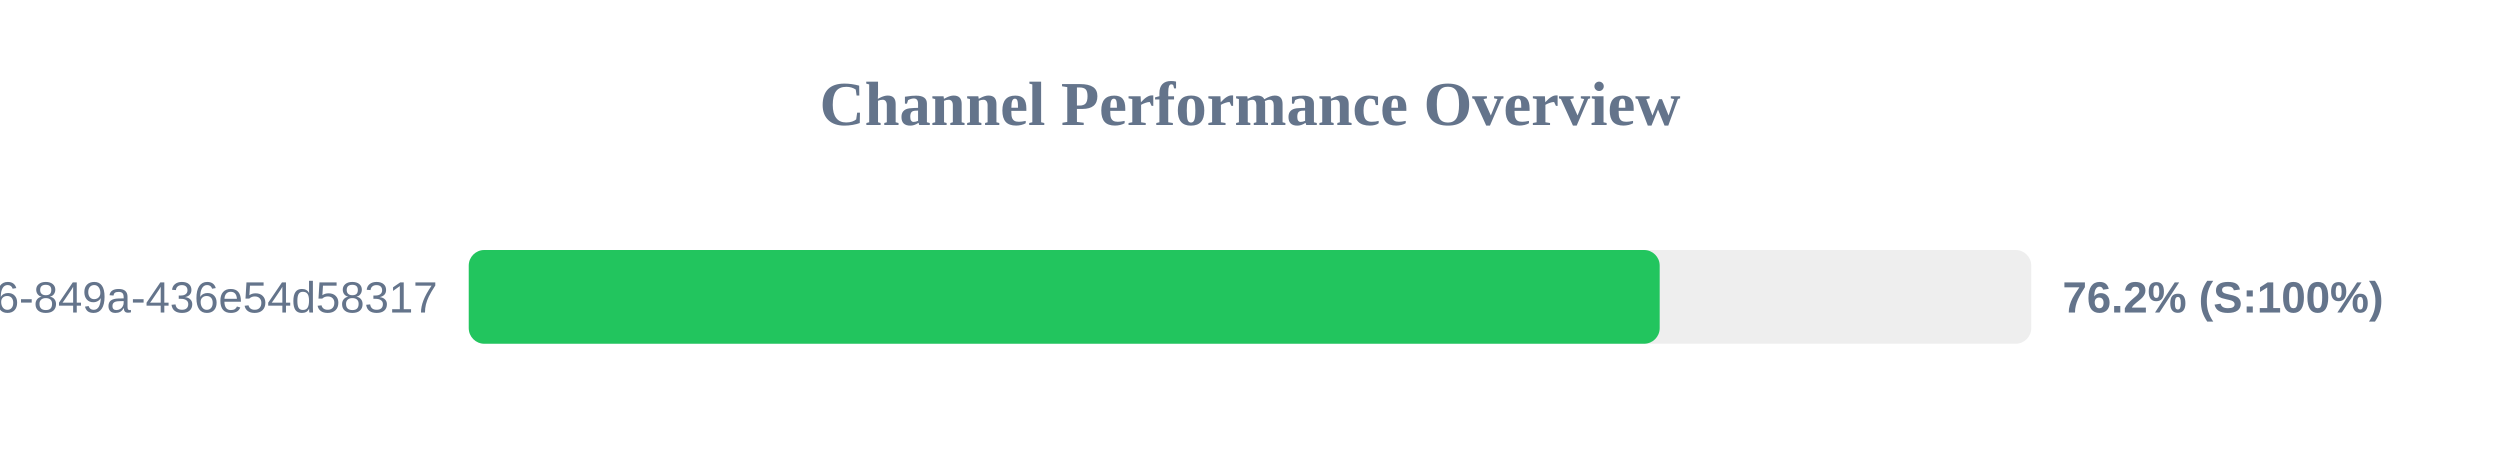
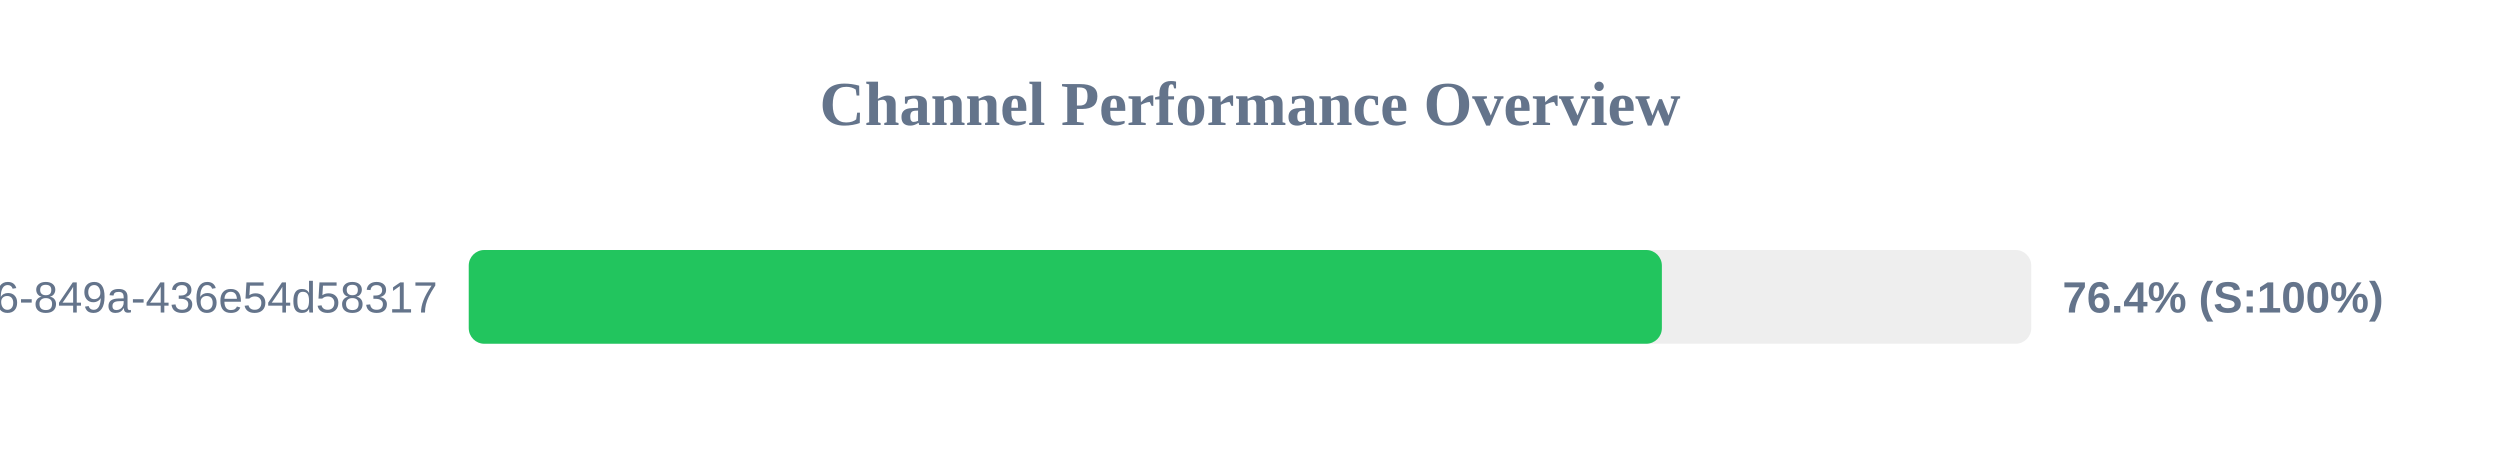
<svg xmlns="http://www.w3.org/2000/svg" width="800" height="150" version="1.1">
  <style>
        .row { font: 14px Arial; fill: #64748b; }
        .score { font: bold 14px Arial; fill: #64748b; }
    </style>
  <text x="400" y="40" text-anchor="middle" font-size="20px" font-weight="bold" fill="#64748b">Channel Performance Overview</text>
  <rect x="150" y="80" width="500" height="30" fill="#eee" rx="5" />
-   <rect x="150" y="80" width="381.1" height="30" fill="#22c55e" rx="5" />
+   <rect x="150" y="80" width="381.8" height="30" fill="#22c55e" rx="5" />
  <text x="140" y="100" text-anchor="end" class="row">?uuid=29fbd51f-03c8-4d76-849a-436e54d58317</text>
-   <text x="660" y="100" text-anchor="start" class="score">76.2% (S:100%)</text>
+   <text x="660" y="100" text-anchor="start" class="score">76.4% (S:100%)</text>
</svg>
